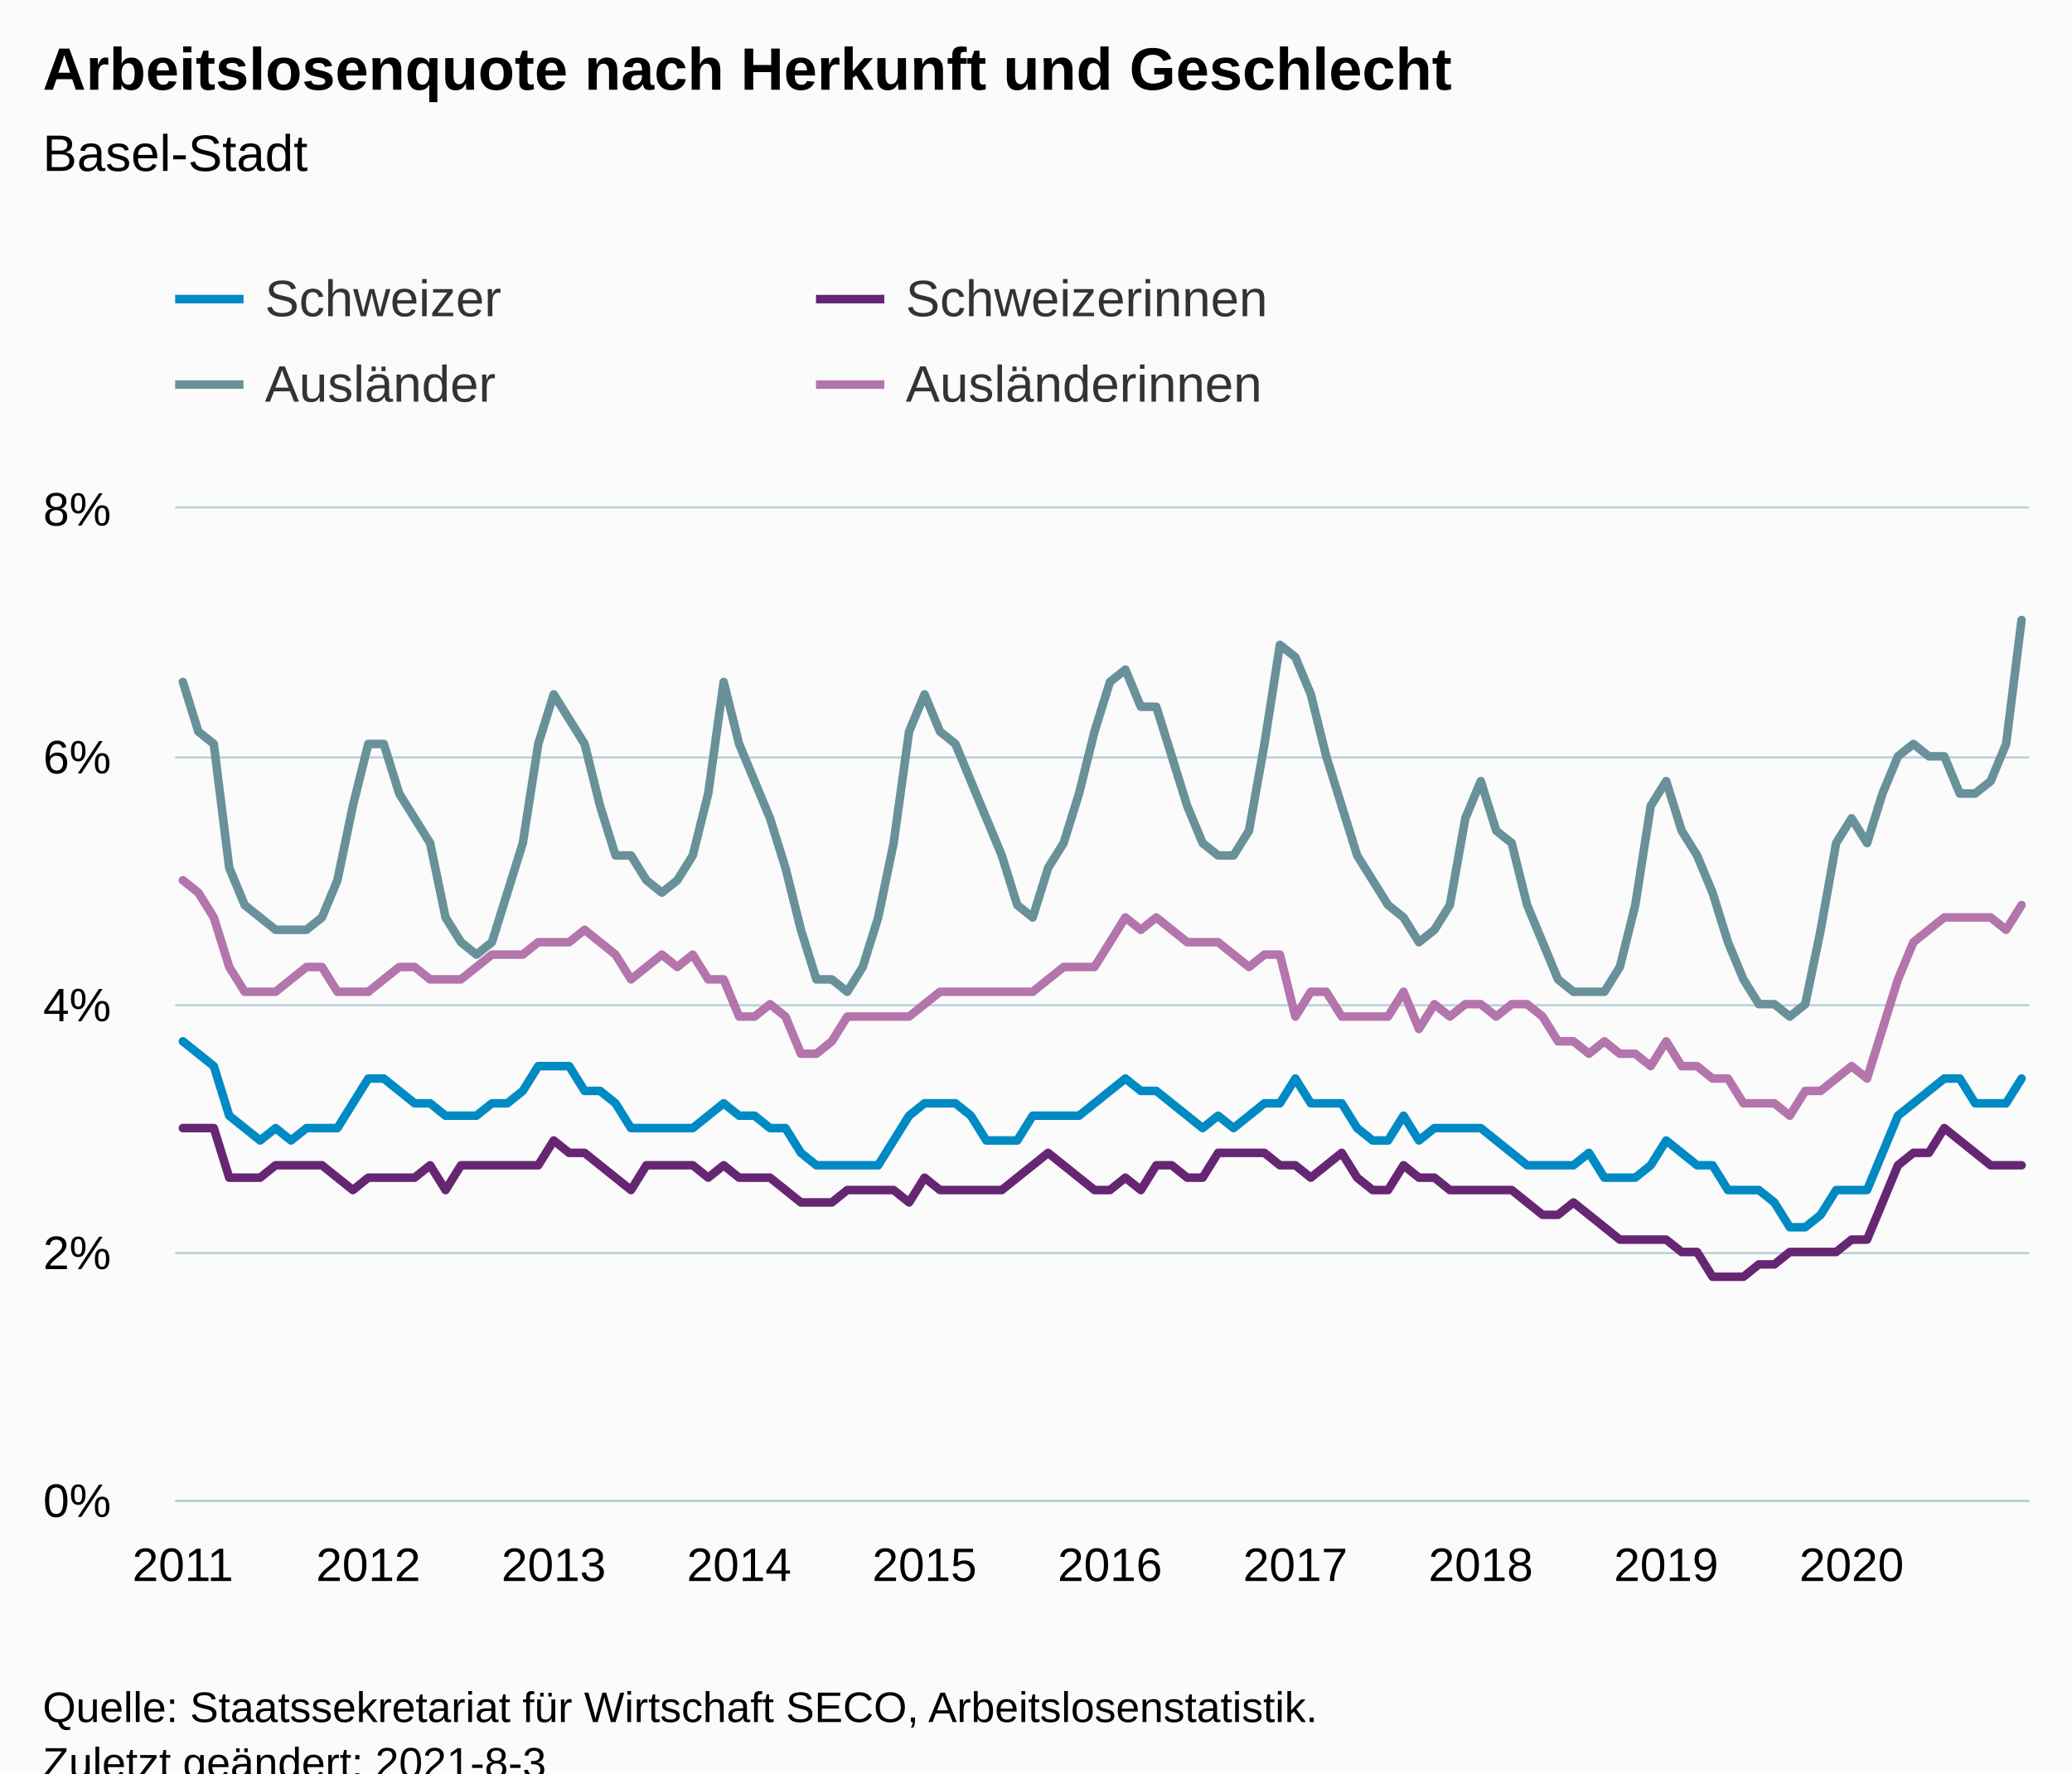
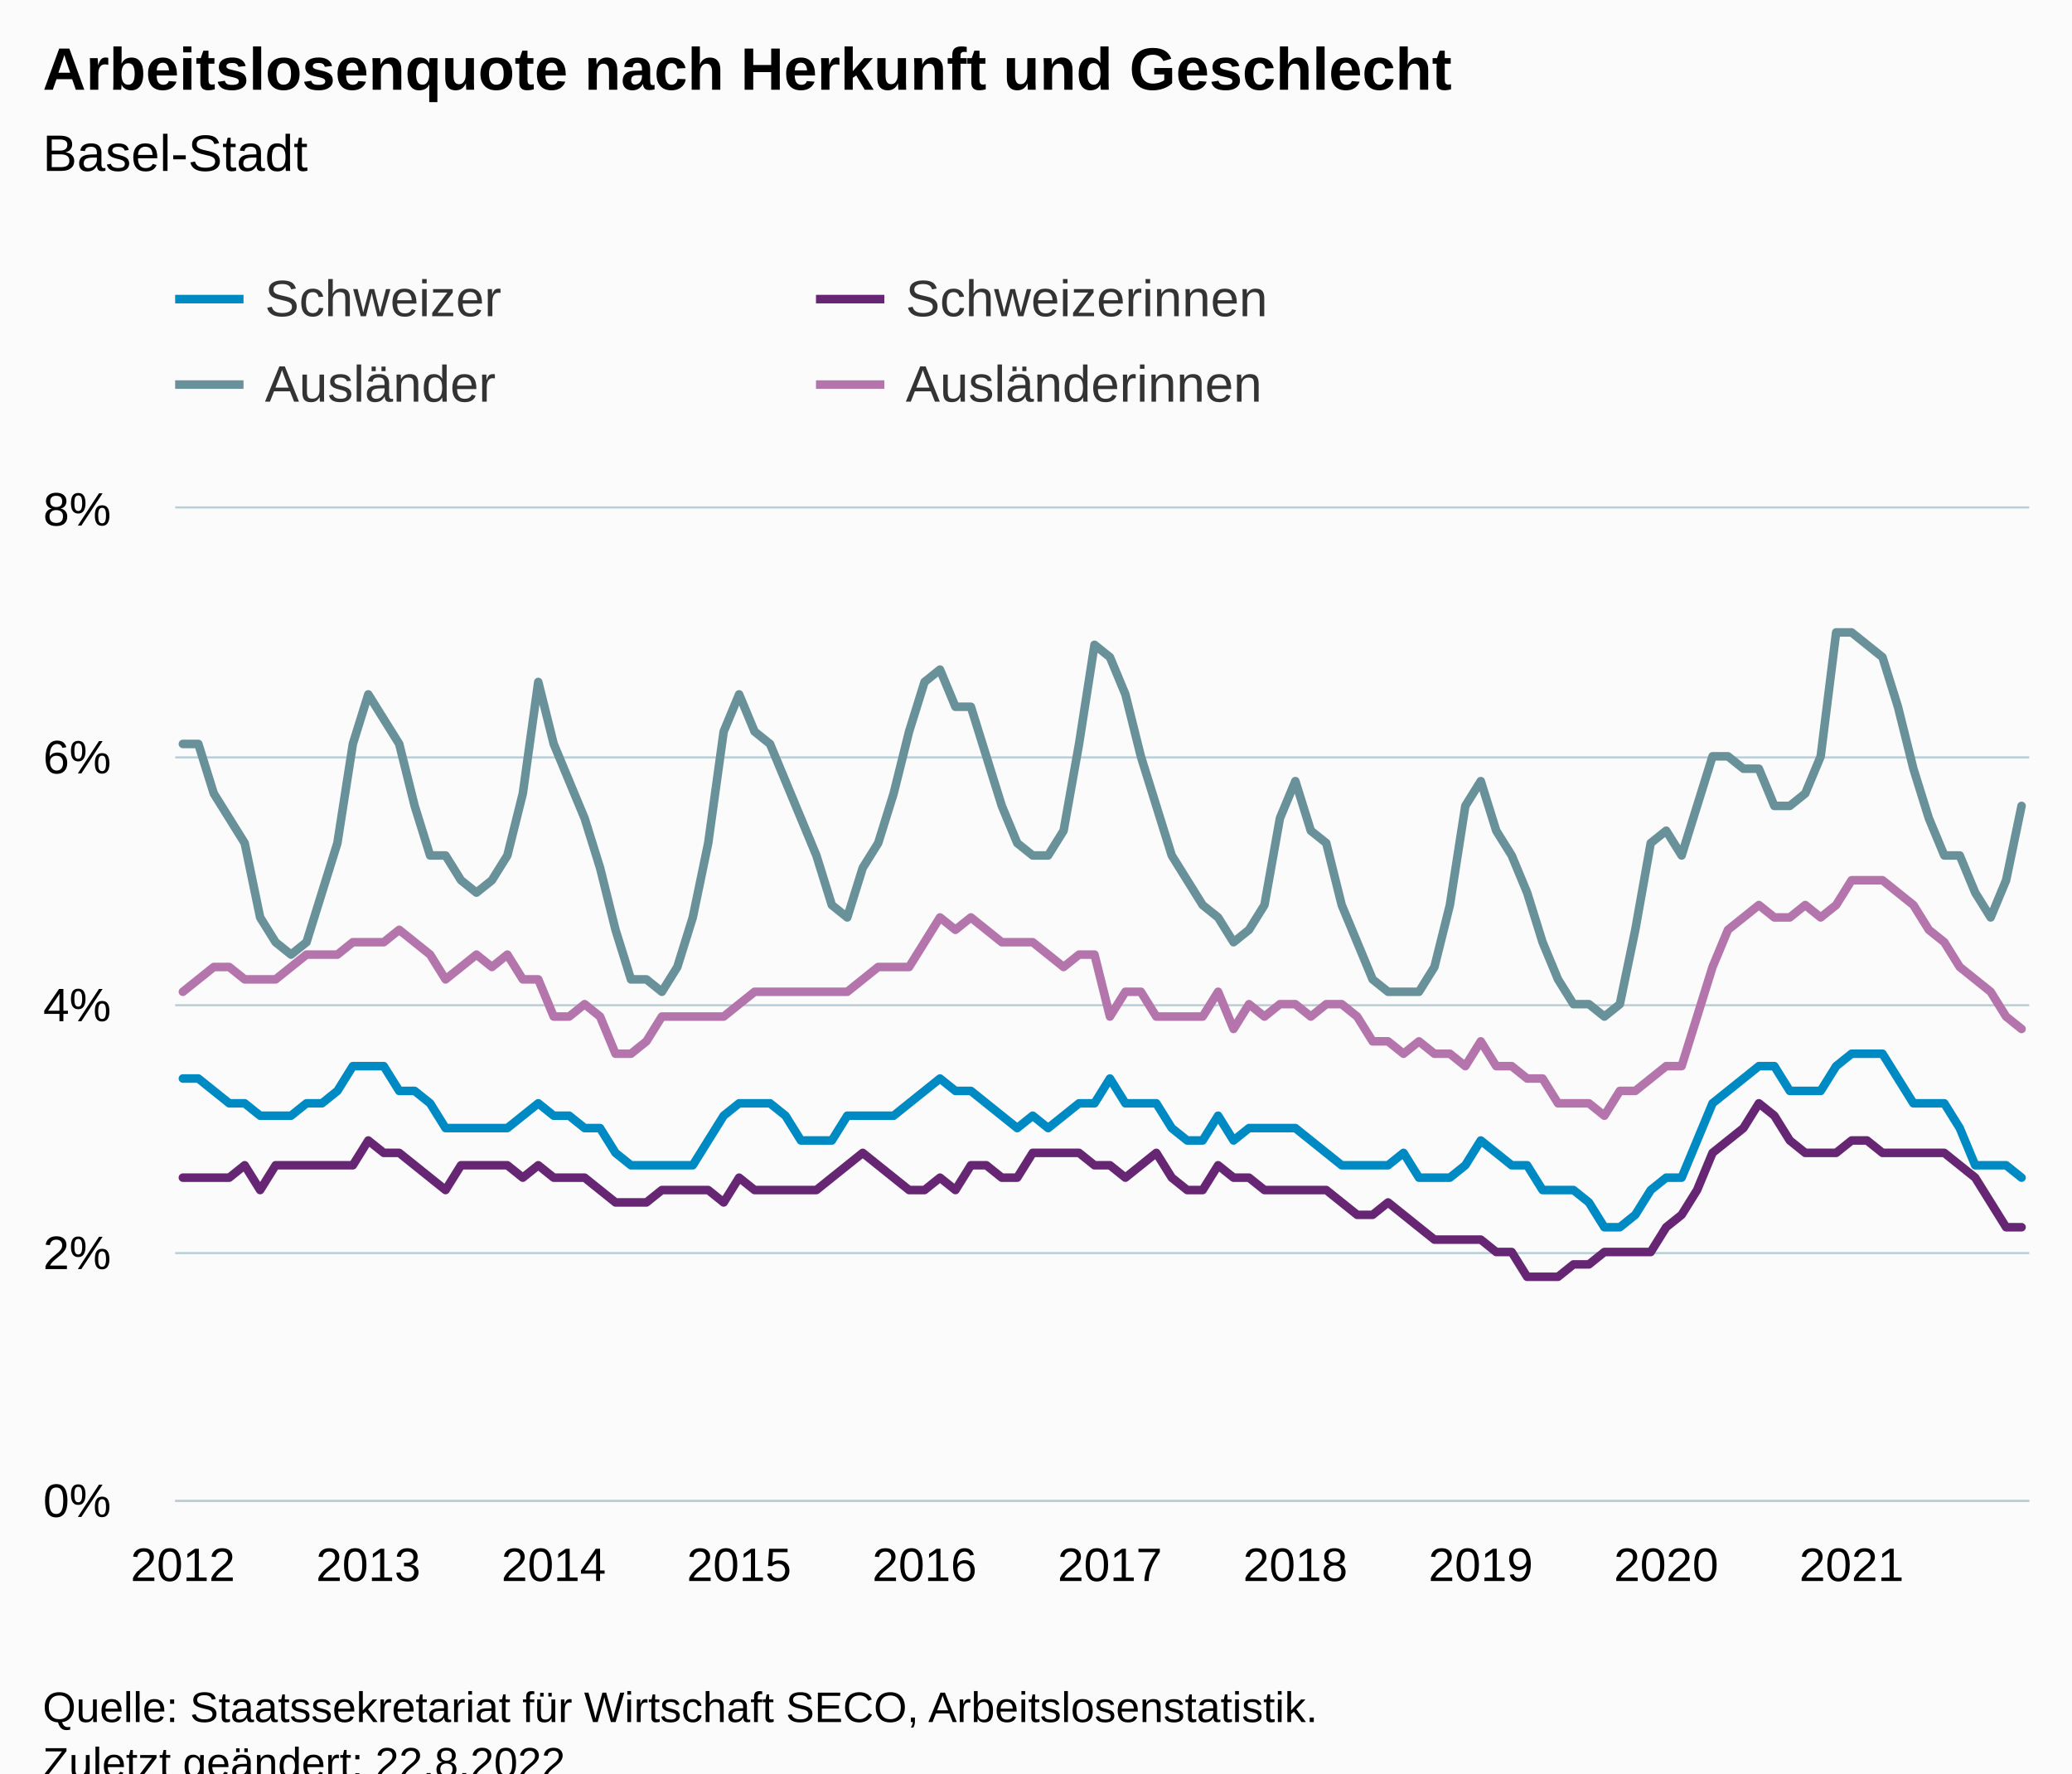
<svg xmlns="http://www.w3.org/2000/svg" version="1.1" class="highcharts-root" style="font-family:Arial;font-size:12px;" viewBox="0 0 485 415">
  <defs>
-     <clipPath id="highcharts-8jrfgen-487-">
+     <clipPath id="highcharts-oe672xp-487-">
      <rect x="0" y="0" width="434" height="232" fill="none" />
    </clipPath>
-     <clipPath id="highcharts-8jrfgen-608-">
+     <clipPath id="highcharts-oe672xp-608-">
      <rect x="0" y="0" width="434" height="232" fill="none" />
    </clipPath>
-     <clipPath id="highcharts-8jrfgen-969-">
+     <clipPath id="highcharts-oe672xp-969-">
      <rect x="41" y="119" width="434" height="232" fill="none" />
    </clipPath>
  </defs>
  <rect fill="#fbfbfb" class="highcharts-background" x="0" y="0" width="485" height="428" rx="0" ry="0" />
  <rect fill="none" class="highcharts-plot-background" x="41" y="119" width="434" height="232" />
  <g class="highcharts-pane-group" data-z-index="0" />
  <g class="highcharts-grid highcharts-xaxis-grid" data-z-index="1">
    <path fill="none" data-z-index="1" class="highcharts-grid-line" d="M 42.5 119 L 42.5 351" opacity="1" />
    <path fill="none" data-z-index="1" class="highcharts-grid-line" d="M 85.5 119 L 85.5 351" opacity="1" />
    <path fill="none" data-z-index="1" class="highcharts-grid-line" d="M 129.5 119 L 129.5 351" opacity="1" />
    <path fill="none" data-z-index="1" class="highcharts-grid-line" d="M 172.5 119 L 172.5 351" opacity="1" />
    <path fill="none" data-z-index="1" class="highcharts-grid-line" d="M 215.5 119 L 215.5 351" opacity="1" />
    <path fill="none" data-z-index="1" class="highcharts-grid-line" d="M 259.5 119 L 259.5 351" opacity="1" />
    <path fill="none" data-z-index="1" class="highcharts-grid-line" d="M 302.5 119 L 302.5 351" opacity="1" />
    <path fill="none" data-z-index="1" class="highcharts-grid-line" d="M 346.5 119 L 346.5 351" opacity="1" />
    <path fill="none" data-z-index="1" class="highcharts-grid-line" d="M 389.5 119 L 389.5 351" opacity="1" />
    <path fill="none" data-z-index="1" class="highcharts-grid-line" d="M 432.5 119 L 432.5 351" opacity="1" />
  </g>
  <g class="highcharts-grid highcharts-yaxis-grid" data-z-index="1">
    <path fill="none" stroke="#B9CFD7" stroke-width="0.5" data-z-index="1" class="highcharts-grid-line" d="M 41 351.25 L 475 351.25" opacity="1" />
    <path fill="none" stroke="#B9CFD7" stroke-width="0.5" data-z-index="1" class="highcharts-grid-line" d="M 41 293.25 L 475 293.25" opacity="1" />
    <path fill="none" stroke="#B9CFD7" stroke-width="0.5" data-z-index="1" class="highcharts-grid-line" d="M 41 235.25 L 475 235.25" opacity="1" />
    <path fill="none" stroke="#B9CFD7" stroke-width="0.5" data-z-index="1" class="highcharts-grid-line" d="M 41 177.25 L 475 177.25" opacity="1" />
    <path fill="none" stroke="#B9CFD7" stroke-width="0.5" data-z-index="1" class="highcharts-grid-line" d="M 41 118.75 L 475 118.75" opacity="1" />
  </g>
  <rect fill="none" class="highcharts-plot-border" data-z-index="1" x="41" y="119" width="434" height="232" />
  <g class="highcharts-axis highcharts-xaxis" data-z-index="2">
    <path fill="none" class="highcharts-axis-line" stroke="#B9CFD7" stroke-width="0.5" data-z-index="7" d="M 41 351.25 L 475 351.25" />
  </g>
  <g class="highcharts-axis highcharts-yaxis" data-z-index="2">
    <path fill="none" class="highcharts-axis-line" data-z-index="7" d="M 41 119 L 41 351" />
  </g>
  <g class="highcharts-series-group" data-z-index="3">
-     <g class="highcharts-series highcharts-series-0 highcharts-line-series" data-z-index="0.1" opacity="1" transform="translate(41,119) scale(1 1)" clip-path="url(#highcharts-8jrfgen-608-)">
-       <path fill="none" d="M 1.808 124.7 L 5.425 127.6 L 9.042 130.5 L 12.658 142.1 L 16.275 145 L 19.892 147.9 L 23.508 145 L 27.125 147.9 L 30.742 145 L 34.358 145 L 37.975 145 L 41.592 139.2 L 45.208 133.4 L 48.825 133.4 L 52.442 136.3 L 56.058 139.2 L 59.675 139.2 L 63.292 142.1 L 66.908 142.1 L 70.525 142.1 L 74.142 139.2 L 77.758 139.2 L 81.375 136.3 L 84.992 130.5 L 88.608 130.5 L 92.225 130.5 L 95.842 136.3 L 99.458 136.3 L 103.075 139.2 L 106.692 145 L 110.308 145 L 113.925 145 L 117.542 145 L 121.158 145 L 124.775 142.1 L 128.392 139.2 L 132.008 142.1 L 135.625 142.1 L 139.242 145 L 142.858 145 L 146.475 150.8 L 150.092 153.7 L 153.708 153.7 L 157.325 153.7 L 160.942 153.7 L 164.558 153.7 L 168.175 147.9 L 171.792 142.1 L 175.408 139.2 L 179.025 139.2 L 182.642 139.2 L 186.258 142.1 L 189.875 147.9 L 193.492 147.9 L 197.108 147.9 L 200.725 142.1 L 204.342 142.1 L 207.958 142.1 L 211.575 142.1 L 215.192 139.2 L 218.808 136.3 L 222.425 133.4 L 226.042 136.3 L 229.658 136.3 L 233.275 139.2 L 236.892 142.1 L 240.508 145 L 244.125 142.1 L 247.742 145 L 251.358 142.1 L 254.975 139.2 L 258.592 139.2 L 262.208 133.4 L 265.825 139.2 L 269.442 139.2 L 273.058 139.2 L 276.675 145 L 280.292 147.9 L 283.908 147.9 L 287.525 142.1 L 291.142 147.9 L 294.758 145 L 298.375 145 L 301.992 145 L 305.608 145 L 309.225 147.9 L 312.842 150.8 L 316.458 153.7 L 320.075 153.7 L 323.692 153.7 L 327.308 153.7 L 330.925 150.8 L 334.542 156.6 L 338.158 156.6 L 341.775 156.6 L 345.392 153.7 L 349.008 147.9 L 352.625 150.8 L 356.242 153.7 L 359.858 153.7 L 363.475 159.5 L 367.092 159.5 L 370.708 159.5 L 374.325 162.4 L 377.942 168.2 L 381.558 168.2 L 385.175 165.3 L 388.792 159.5 L 392.408 159.5 L 396.025 159.5 L 399.642 150.8 L 403.258 142.1 L 406.875 139.2 L 410.492 136.3 L 414.108 133.4 L 417.725 133.4 L 421.342 139.2 L 424.958 139.2 L 428.575 139.2 L 432.192 133.4" class="highcharts-graph" data-z-index="1" stroke="#008AC3" stroke-width="2" stroke-linejoin="round" stroke-linecap="round" />
+     <g class="highcharts-series highcharts-series-0 highcharts-line-series" data-z-index="0.1" opacity="1" transform="translate(41,119) scale(1 1)" clip-path="url(#highcharts-oe672xp-608-)">
+       <path fill="none" d="M 1.808 133.4 L 5.425 133.4 L 9.042 136.3 L 12.658 139.2 L 16.275 139.2 L 19.892 142.1 L 23.508 142.1 L 27.125 142.1 L 30.742 139.2 L 34.358 139.2 L 37.975 136.3 L 41.592 130.5 L 45.208 130.5 L 48.825 130.5 L 52.442 136.3 L 56.058 136.3 L 59.675 139.2 L 63.292 145 L 66.908 145 L 70.525 145 L 74.142 145 L 77.758 145 L 81.375 142.1 L 84.992 139.2 L 88.608 142.1 L 92.225 142.1 L 95.842 145 L 99.458 145 L 103.075 150.8 L 106.692 153.7 L 110.308 153.7 L 113.925 153.7 L 117.542 153.7 L 121.158 153.7 L 124.775 147.9 L 128.392 142.1 L 132.008 139.2 L 135.625 139.2 L 139.242 139.2 L 142.858 142.1 L 146.475 147.9 L 150.092 147.9 L 153.708 147.9 L 157.325 142.1 L 160.942 142.1 L 164.558 142.1 L 168.175 142.1 L 171.792 139.2 L 175.408 136.3 L 179.025 133.4 L 182.642 136.3 L 186.258 136.3 L 189.875 139.2 L 193.492 142.1 L 197.108 145 L 200.725 142.1 L 204.342 145 L 207.958 142.1 L 211.575 139.2 L 215.192 139.2 L 218.808 133.4 L 222.425 139.2 L 226.042 139.2 L 229.658 139.2 L 233.275 145 L 236.892 147.9 L 240.508 147.9 L 244.125 142.1 L 247.742 147.9 L 251.358 145 L 254.975 145 L 258.592 145 L 262.208 145 L 265.825 147.9 L 269.442 150.8 L 273.058 153.7 L 276.675 153.7 L 280.292 153.7 L 283.908 153.7 L 287.525 150.8 L 291.142 156.6 L 294.758 156.6 L 298.375 156.6 L 301.992 153.7 L 305.608 147.9 L 309.225 150.8 L 312.842 153.7 L 316.458 153.7 L 320.075 159.5 L 323.692 159.5 L 327.308 159.5 L 330.925 162.4 L 334.542 168.2 L 338.158 168.2 L 341.775 165.3 L 345.392 159.5 L 349.008 156.6 L 352.625 156.6 L 356.242 147.9 L 359.858 139.2 L 363.475 136.3 L 367.092 133.4 L 370.708 130.5 L 374.325 130.5 L 377.942 136.3 L 381.558 136.3 L 385.175 136.3 L 388.792 130.5 L 392.408 127.6 L 396.025 127.6 L 399.642 127.6 L 403.258 133.4 L 406.875 139.2 L 410.492 139.2 L 414.108 139.2 L 417.725 145 L 421.342 153.7 L 424.958 153.7 L 428.575 153.7 L 432.192 156.6" class="highcharts-graph" data-z-index="1" stroke="#008AC3" stroke-width="2" stroke-linejoin="round" stroke-linecap="round" />
    </g>
    <g class="highcharts-markers highcharts-series-0 highcharts-line-series" data-z-index="0.1" opacity="1" transform="translate(41,119) scale(1 1)" clip-path="none" />
-     <g class="highcharts-series highcharts-series-1 highcharts-line-series" data-z-index="0.1" opacity="1" transform="translate(41,119) scale(1 1)" clip-path="url(#highcharts-8jrfgen-608-)">
-       <path fill="none" d="M 1.808 145 L 5.425 145 L 9.042 145 L 12.658 156.6 L 16.275 156.6 L 19.892 156.6 L 23.508 153.7 L 27.125 153.7 L 30.742 153.7 L 34.358 153.7 L 37.975 156.6 L 41.592 159.5 L 45.208 156.6 L 48.825 156.6 L 52.442 156.6 L 56.058 156.6 L 59.675 153.7 L 63.292 159.5 L 66.908 153.7 L 70.525 153.7 L 74.142 153.7 L 77.758 153.7 L 81.375 153.7 L 84.992 153.7 L 88.608 147.9 L 92.225 150.8 L 95.842 150.8 L 99.458 153.7 L 103.075 156.6 L 106.692 159.5 L 110.308 153.7 L 113.925 153.7 L 117.542 153.7 L 121.158 153.7 L 124.775 156.6 L 128.392 153.7 L 132.008 156.6 L 135.625 156.6 L 139.242 156.6 L 142.858 159.5 L 146.475 162.4 L 150.092 162.4 L 153.708 162.4 L 157.325 159.5 L 160.942 159.5 L 164.558 159.5 L 168.175 159.5 L 171.792 162.4 L 175.408 156.6 L 179.025 159.5 L 182.642 159.5 L 186.258 159.5 L 189.875 159.5 L 193.492 159.5 L 197.108 156.6 L 200.725 153.7 L 204.342 150.8 L 207.958 153.7 L 211.575 156.6 L 215.192 159.5 L 218.808 159.5 L 222.425 156.6 L 226.042 159.5 L 229.658 153.7 L 233.275 153.7 L 236.892 156.6 L 240.508 156.6 L 244.125 150.8 L 247.742 150.8 L 251.358 150.8 L 254.975 150.8 L 258.592 153.7 L 262.208 153.7 L 265.825 156.6 L 269.442 153.7 L 273.058 150.8 L 276.675 156.6 L 280.292 159.5 L 283.908 159.5 L 287.525 153.7 L 291.142 156.6 L 294.758 156.6 L 298.375 159.5 L 301.992 159.5 L 305.608 159.5 L 309.225 159.5 L 312.842 159.5 L 316.458 162.4 L 320.075 165.3 L 323.692 165.3 L 327.308 162.4 L 330.925 165.3 L 334.542 168.2 L 338.158 171.1 L 341.775 171.1 L 345.392 171.1 L 349.008 171.1 L 352.625 174 L 356.242 174 L 359.858 179.8 L 363.475 179.8 L 367.092 179.8 L 370.708 176.9 L 374.325 176.9 L 377.942 174 L 381.558 174 L 385.175 174 L 388.792 174 L 392.408 171.1 L 396.025 171.1 L 399.642 162.4 L 403.258 153.7 L 406.875 150.8 L 410.492 150.8 L 414.108 145 L 417.725 147.9 L 421.342 150.8 L 424.958 153.7 L 428.575 153.7 L 432.192 153.7" class="highcharts-graph" data-z-index="1" stroke="#662673" stroke-width="2" stroke-linejoin="round" stroke-linecap="round" />
+     <g class="highcharts-series highcharts-series-1 highcharts-line-series" data-z-index="0.1" opacity="1" transform="translate(41,119) scale(1 1)" clip-path="url(#highcharts-oe672xp-608-)">
+       <path fill="none" d="M 1.808 156.6 L 5.425 156.6 L 9.042 156.6 L 12.658 156.6 L 16.275 153.7 L 19.892 159.5 L 23.508 153.7 L 27.125 153.7 L 30.742 153.7 L 34.358 153.7 L 37.975 153.7 L 41.592 153.7 L 45.208 147.9 L 48.825 150.8 L 52.442 150.8 L 56.058 153.7 L 59.675 156.6 L 63.292 159.5 L 66.908 153.7 L 70.525 153.7 L 74.142 153.7 L 77.758 153.7 L 81.375 156.6 L 84.992 153.7 L 88.608 156.6 L 92.225 156.6 L 95.842 156.6 L 99.458 159.5 L 103.075 162.4 L 106.692 162.4 L 110.308 162.4 L 113.925 159.5 L 117.542 159.5 L 121.158 159.5 L 124.775 159.5 L 128.392 162.4 L 132.008 156.6 L 135.625 159.5 L 139.242 159.5 L 142.858 159.5 L 146.475 159.5 L 150.092 159.5 L 153.708 156.6 L 157.325 153.7 L 160.942 150.8 L 164.558 153.7 L 168.175 156.6 L 171.792 159.5 L 175.408 159.5 L 179.025 156.6 L 182.642 159.5 L 186.258 153.7 L 189.875 153.7 L 193.492 156.6 L 197.108 156.6 L 200.725 150.8 L 204.342 150.8 L 207.958 150.8 L 211.575 150.8 L 215.192 153.7 L 218.808 153.7 L 222.425 156.6 L 226.042 153.7 L 229.658 150.8 L 233.275 156.6 L 236.892 159.5 L 240.508 159.5 L 244.125 153.7 L 247.742 156.6 L 251.358 156.6 L 254.975 159.5 L 258.592 159.5 L 262.208 159.5 L 265.825 159.5 L 269.442 159.5 L 273.058 162.4 L 276.675 165.3 L 280.292 165.3 L 283.908 162.4 L 287.525 165.3 L 291.142 168.2 L 294.758 171.1 L 298.375 171.1 L 301.992 171.1 L 305.608 171.1 L 309.225 174 L 312.842 174 L 316.458 179.8 L 320.075 179.8 L 323.692 179.8 L 327.308 176.9 L 330.925 176.9 L 334.542 174 L 338.158 174 L 341.775 174 L 345.392 174 L 349.008 168.2 L 352.625 165.3 L 356.242 159.5 L 359.858 150.8 L 363.475 147.9 L 367.092 145 L 370.708 139.2 L 374.325 142.1 L 377.942 147.9 L 381.558 150.8 L 385.175 150.8 L 388.792 150.8 L 392.408 147.9 L 396.025 147.9 L 399.642 150.8 L 403.258 150.8 L 406.875 150.8 L 410.492 150.8 L 414.108 150.8 L 417.725 153.7 L 421.342 156.6 L 424.958 162.4 L 428.575 168.2 L 432.192 168.2" class="highcharts-graph" data-z-index="1" stroke="#662673" stroke-width="2" stroke-linejoin="round" stroke-linecap="round" />
    </g>
    <g class="highcharts-markers highcharts-series-1 highcharts-line-series" data-z-index="0.1" opacity="1" transform="translate(41,119) scale(1 1)" clip-path="none" />
-     <g class="highcharts-series highcharts-series-2 highcharts-line-series" data-z-index="0.1" opacity="1" transform="translate(41,119) scale(1 1)" clip-path="url(#highcharts-8jrfgen-608-)">
-       <path fill="none" d="M 1.808 40.6 L 5.425 52.2 L 9.042 55.1 L 12.658 84.1 L 16.275 92.8 L 19.892 95.7 L 23.508 98.6 L 27.125 98.6 L 30.742 98.6 L 34.358 95.7 L 37.975 87 L 41.592 69.6 L 45.208 55.1 L 48.825 55.1 L 52.442 66.7 L 56.058 72.5 L 59.675 78.3 L 63.292 95.7 L 66.908 101.5 L 70.525 104.4 L 74.142 101.5 L 77.758 89.9 L 81.375 78.3 L 84.992 55.1 L 88.608 43.5 L 92.225 49.3 L 95.842 55.1 L 99.458 69.6 L 103.075 81.2 L 106.692 81.2 L 110.308 87 L 113.925 89.9 L 117.542 87 L 121.158 81.2 L 124.775 66.7 L 128.392 40.6 L 132.008 55.1 L 135.625 63.8 L 139.242 72.5 L 142.858 84.1 L 146.475 98.6 L 150.092 110.2 L 153.708 110.2 L 157.325 113.1 L 160.942 107.3 L 164.558 95.7 L 168.175 78.3 L 171.792 52.2 L 175.408 43.5 L 179.025 52.2 L 182.642 55.1 L 186.258 63.8 L 189.875 72.5 L 193.492 81.2 L 197.108 92.8 L 200.725 95.7 L 204.342 84.1 L 207.958 78.3 L 211.575 66.7 L 215.192 52.2 L 218.808 40.6 L 222.425 37.7 L 226.042 46.4 L 229.658 46.4 L 233.275 58 L 236.892 69.6 L 240.508 78.3 L 244.125 81.2 L 247.742 81.2 L 251.358 75.4 L 254.975 55.1 L 258.592 31.9 L 262.208 34.8 L 265.825 43.5 L 269.442 58 L 273.058 69.6 L 276.675 81.2 L 280.292 87 L 283.908 92.8 L 287.525 95.7 L 291.142 101.5 L 294.758 98.6 L 298.375 92.8 L 301.992 72.5 L 305.608 63.8 L 309.225 75.4 L 312.842 78.3 L 316.458 92.8 L 320.075 101.5 L 323.692 110.2 L 327.308 113.1 L 330.925 113.1 L 334.542 113.1 L 338.158 107.3 L 341.775 92.8 L 345.392 69.6 L 349.008 63.8 L 352.625 75.4 L 356.242 81.2 L 359.858 89.9 L 363.475 101.5 L 367.092 110.2 L 370.708 116 L 374.325 116 L 377.942 118.9 L 381.558 116 L 385.175 98.6 L 388.792 78.3 L 392.408 72.5 L 396.025 78.3 L 399.642 66.7 L 403.258 58 L 406.875 55.1 L 410.492 58 L 414.108 58 L 417.725 66.7 L 421.342 66.7 L 424.958 63.8 L 428.575 55.1 L 432.192 26.1" class="highcharts-graph" data-z-index="1" stroke="#689199" stroke-width="2" stroke-linejoin="round" stroke-linecap="round" />
+     <g class="highcharts-series highcharts-series-2 highcharts-line-series" data-z-index="0.1" opacity="1" transform="translate(41,119) scale(1 1)" clip-path="url(#highcharts-oe672xp-608-)">
+       <path fill="none" d="M 1.808 55.1 L 5.425 55.1 L 9.042 66.7 L 12.658 72.5 L 16.275 78.3 L 19.892 95.7 L 23.508 101.5 L 27.125 104.4 L 30.742 101.5 L 34.358 89.9 L 37.975 78.3 L 41.592 55.1 L 45.208 43.5 L 48.825 49.3 L 52.442 55.1 L 56.058 69.6 L 59.675 81.2 L 63.292 81.2 L 66.908 87 L 70.525 89.9 L 74.142 87 L 77.758 81.2 L 81.375 66.7 L 84.992 40.6 L 88.608 55.1 L 92.225 63.8 L 95.842 72.5 L 99.458 84.1 L 103.075 98.6 L 106.692 110.2 L 110.308 110.2 L 113.925 113.1 L 117.542 107.3 L 121.158 95.7 L 124.775 78.3 L 128.392 52.2 L 132.008 43.5 L 135.625 52.2 L 139.242 55.1 L 142.858 63.8 L 146.475 72.5 L 150.092 81.2 L 153.708 92.8 L 157.325 95.7 L 160.942 84.1 L 164.558 78.3 L 168.175 66.7 L 171.792 52.2 L 175.408 40.6 L 179.025 37.7 L 182.642 46.4 L 186.258 46.4 L 189.875 58 L 193.492 69.6 L 197.108 78.3 L 200.725 81.2 L 204.342 81.2 L 207.958 75.4 L 211.575 55.1 L 215.192 31.9 L 218.808 34.8 L 222.425 43.5 L 226.042 58 L 229.658 69.6 L 233.275 81.2 L 236.892 87 L 240.508 92.8 L 244.125 95.7 L 247.742 101.5 L 251.358 98.6 L 254.975 92.8 L 258.592 72.5 L 262.208 63.8 L 265.825 75.4 L 269.442 78.3 L 273.058 92.8 L 276.675 101.5 L 280.292 110.2 L 283.908 113.1 L 287.525 113.1 L 291.142 113.1 L 294.758 107.3 L 298.375 92.8 L 301.992 69.6 L 305.608 63.8 L 309.225 75.4 L 312.842 81.2 L 316.458 89.9 L 320.075 101.5 L 323.692 110.2 L 327.308 116 L 330.925 116 L 334.542 118.9 L 338.158 116 L 341.775 98.6 L 345.392 78.3 L 349.008 75.4 L 352.625 81.2 L 356.242 69.6 L 359.858 58 L 363.475 58 L 367.092 60.9 L 370.708 60.9 L 374.325 69.6 L 377.942 69.6 L 381.558 66.7 L 385.175 58 L 388.792 29 L 392.408 29 L 396.025 31.9 L 399.642 34.8 L 403.258 46.4 L 406.875 60.9 L 410.492 72.5 L 414.108 81.2 L 417.725 81.2 L 421.342 89.9 L 424.958 95.7 L 428.575 87 L 432.192 69.6" class="highcharts-graph" data-z-index="1" stroke="#689199" stroke-width="2" stroke-linejoin="round" stroke-linecap="round" />
    </g>
    <g class="highcharts-markers highcharts-series-2 highcharts-line-series" data-z-index="0.1" opacity="1" transform="translate(41,119) scale(1 1)" clip-path="none" />
-     <g class="highcharts-series highcharts-series-3 highcharts-line-series" data-z-index="0.1" opacity="1" transform="translate(41,119) scale(1 1)" clip-path="url(#highcharts-8jrfgen-608-)">
-       <path fill="none" d="M 1.808 87 L 5.425 89.9 L 9.042 95.7 L 12.658 107.3 L 16.275 113.1 L 19.892 113.1 L 23.508 113.1 L 27.125 110.2 L 30.742 107.3 L 34.358 107.3 L 37.975 113.1 L 41.592 113.1 L 45.208 113.1 L 48.825 110.2 L 52.442 107.3 L 56.058 107.3 L 59.675 110.2 L 63.292 110.2 L 66.908 110.2 L 70.525 107.3 L 74.142 104.4 L 77.758 104.4 L 81.375 104.4 L 84.992 101.5 L 88.608 101.5 L 92.225 101.5 L 95.842 98.6 L 99.458 101.5 L 103.075 104.4 L 106.692 110.2 L 110.308 107.3 L 113.925 104.4 L 117.542 107.3 L 121.158 104.4 L 124.775 110.2 L 128.392 110.2 L 132.008 118.9 L 135.625 118.9 L 139.242 116 L 142.858 118.9 L 146.475 127.6 L 150.092 127.6 L 153.708 124.7 L 157.325 118.9 L 160.942 118.9 L 164.558 118.9 L 168.175 118.9 L 171.792 118.9 L 175.408 116 L 179.025 113.1 L 182.642 113.1 L 186.258 113.1 L 189.875 113.1 L 193.492 113.1 L 197.108 113.1 L 200.725 113.1 L 204.342 110.2 L 207.958 107.3 L 211.575 107.3 L 215.192 107.3 L 218.808 101.5 L 222.425 95.7 L 226.042 98.6 L 229.658 95.7 L 233.275 98.6 L 236.892 101.5 L 240.508 101.5 L 244.125 101.5 L 247.742 104.4 L 251.358 107.3 L 254.975 104.4 L 258.592 104.4 L 262.208 118.9 L 265.825 113.1 L 269.442 113.1 L 273.058 118.9 L 276.675 118.9 L 280.292 118.9 L 283.908 118.9 L 287.525 113.1 L 291.142 121.8 L 294.758 116 L 298.375 118.9 L 301.992 116 L 305.608 116 L 309.225 118.9 L 312.842 116 L 316.458 116 L 320.075 118.9 L 323.692 124.7 L 327.308 124.7 L 330.925 127.6 L 334.542 124.7 L 338.158 127.6 L 341.775 127.6 L 345.392 130.5 L 349.008 124.7 L 352.625 130.5 L 356.242 130.5 L 359.858 133.4 L 363.475 133.4 L 367.092 139.2 L 370.708 139.2 L 374.325 139.2 L 377.942 142.1 L 381.558 136.3 L 385.175 136.3 L 388.792 133.4 L 392.408 130.5 L 396.025 133.4 L 399.642 121.8 L 403.258 110.2 L 406.875 101.5 L 410.492 98.6 L 414.108 95.7 L 417.725 95.7 L 421.342 95.7 L 424.958 95.7 L 428.575 98.6 L 432.192 92.8" class="highcharts-graph" data-z-index="1" stroke="#B375AB" stroke-width="2" stroke-linejoin="round" stroke-linecap="round" />
+     <g class="highcharts-series highcharts-series-3 highcharts-line-series" data-z-index="0.1" opacity="1" transform="translate(41,119) scale(1 1)" clip-path="url(#highcharts-oe672xp-608-)">
+       <path fill="none" d="M 1.808 113.1 L 5.425 110.2 L 9.042 107.3 L 12.658 107.3 L 16.275 110.2 L 19.892 110.2 L 23.508 110.2 L 27.125 107.3 L 30.742 104.4 L 34.358 104.4 L 37.975 104.4 L 41.592 101.5 L 45.208 101.5 L 48.825 101.5 L 52.442 98.6 L 56.058 101.5 L 59.675 104.4 L 63.292 110.2 L 66.908 107.3 L 70.525 104.4 L 74.142 107.3 L 77.758 104.4 L 81.375 110.2 L 84.992 110.2 L 88.608 118.9 L 92.225 118.9 L 95.842 116 L 99.458 118.9 L 103.075 127.6 L 106.692 127.6 L 110.308 124.7 L 113.925 118.9 L 117.542 118.9 L 121.158 118.9 L 124.775 118.9 L 128.392 118.9 L 132.008 116 L 135.625 113.1 L 139.242 113.1 L 142.858 113.1 L 146.475 113.1 L 150.092 113.1 L 153.708 113.1 L 157.325 113.1 L 160.942 110.2 L 164.558 107.3 L 168.175 107.3 L 171.792 107.3 L 175.408 101.5 L 179.025 95.7 L 182.642 98.6 L 186.258 95.7 L 189.875 98.6 L 193.492 101.5 L 197.108 101.5 L 200.725 101.5 L 204.342 104.4 L 207.958 107.3 L 211.575 104.4 L 215.192 104.4 L 218.808 118.9 L 222.425 113.1 L 226.042 113.1 L 229.658 118.9 L 233.275 118.9 L 236.892 118.9 L 240.508 118.9 L 244.125 113.1 L 247.742 121.8 L 251.358 116 L 254.975 118.9 L 258.592 116 L 262.208 116 L 265.825 118.9 L 269.442 116 L 273.058 116 L 276.675 118.9 L 280.292 124.7 L 283.908 124.7 L 287.525 127.6 L 291.142 124.7 L 294.758 127.6 L 298.375 127.6 L 301.992 130.5 L 305.608 124.7 L 309.225 130.5 L 312.842 130.5 L 316.458 133.4 L 320.075 133.4 L 323.692 139.2 L 327.308 139.2 L 330.925 139.2 L 334.542 142.1 L 338.158 136.3 L 341.775 136.3 L 345.392 133.4 L 349.008 130.5 L 352.625 130.5 L 356.242 118.9 L 359.858 107.3 L 363.475 98.6 L 367.092 95.7 L 370.708 92.8 L 374.325 95.7 L 377.942 95.7 L 381.558 92.8 L 385.175 95.7 L 388.792 92.8 L 392.408 87 L 396.025 87 L 399.642 87 L 403.258 89.9 L 406.875 92.8 L 410.492 98.6 L 414.108 101.5 L 417.725 107.3 L 421.342 110.2 L 424.958 113.1 L 428.575 118.9 L 432.192 121.8" class="highcharts-graph" data-z-index="1" stroke="#B375AB" stroke-width="2" stroke-linejoin="round" stroke-linecap="round" />
    </g>
    <g class="highcharts-markers highcharts-series-3 highcharts-line-series" data-z-index="0.1" opacity="1" transform="translate(41,119) scale(1 1)" clip-path="none" />
  </g>
  <text x="10" text-anchor="start" class="highcharts-title" data-z-index="4" style="color:#000000;font-size:14px;font-weight:bold;fill:#000000;" y="21">
    <tspan>Arbeitslosenquote nach Herkunft und Geschlecht</tspan>
  </text>
  <text x="10" text-anchor="start" class="highcharts-subtitle" data-z-index="4" style="color:#000000;font-size:12px;font-weight:normal;fill:#000000;" y="40">
    <tspan>Basel-Stadt</tspan>
  </text>
  <text x="10" text-anchor="start" class="highcharts-caption" data-z-index="4" style="color:#666666;fill:#666666;" y="385" />
  <g class="highcharts-legend" data-z-index="7" transform="translate(33,56)">
    <rect fill="none" class="highcharts-legend-box" rx="0" ry="0" x="0" y="0" width="296" height="51" visibility="visible" />
    <g data-z-index="1">
      <g>
        <g class="highcharts-legend-item highcharts-line-series highcharts-color-undefined highcharts-series-0" data-z-index="1" transform="translate(8,3)">
          <path fill="none" d="M 0 11 L 16 11" class="highcharts-graph" stroke="#008AC3" stroke-width="2" />
          <text x="21" style="color:#333333;cursor:pointer;font-size:12px;font-weight:normal;fill:#333333;" text-anchor="start" data-z-index="2" y="15">
            <tspan>Schweizer</tspan>
          </text>
        </g>
        <g class="highcharts-legend-item highcharts-line-series highcharts-color-undefined highcharts-series-1" data-z-index="1" transform="translate(158,3)">
          <path fill="none" d="M 0 11 L 16 11" class="highcharts-graph" stroke="#662673" stroke-width="2" />
          <text x="21" y="15" style="color:#333333;cursor:pointer;font-size:12px;font-weight:normal;fill:#333333;" text-anchor="start" data-z-index="2">
            <tspan>Schweizerinnen</tspan>
          </text>
        </g>
        <g class="highcharts-legend-item highcharts-line-series highcharts-color-undefined highcharts-series-2" data-z-index="1" transform="translate(8,23)">
          <path fill="none" d="M 0 11 L 16 11" class="highcharts-graph" stroke="#689199" stroke-width="2" />
          <text x="21" y="15" style="color:#333333;cursor:pointer;font-size:12px;font-weight:normal;fill:#333333;" text-anchor="start" data-z-index="2">
            <tspan>Ausländer</tspan>
          </text>
        </g>
        <g class="highcharts-legend-item highcharts-line-series highcharts-color-undefined highcharts-series-3" data-z-index="1" transform="translate(158,23)">
          <path fill="none" d="M 0 11 L 16 11" class="highcharts-graph" stroke="#B375AB" stroke-width="2" />
          <text x="21" y="15" style="color:#333333;cursor:pointer;font-size:12px;font-weight:normal;fill:#333333;" text-anchor="start" data-z-index="2">
            <tspan>Ausländerinnen</tspan>
          </text>
        </g>
      </g>
    </g>
  </g>
  <g class="highcharts-axis-labels highcharts-xaxis-labels" data-z-index="7">
-     <text x="42.808" style="color:#000000;cursor:default;font-size:11px;fill:#000000;" text-anchor="middle" transform="translate(0,0)" y="370" opacity="1">2011</text>
-     <text x="86.208" style="color:#000000;cursor:default;font-size:11px;fill:#000000;" text-anchor="middle" transform="translate(0,0)" y="370" opacity="1">2012</text>
-     <text x="129.608" style="color:#000000;cursor:default;font-size:11px;fill:#000000;" text-anchor="middle" transform="translate(0,0)" y="370" opacity="1">2013</text>
-     <text x="173.008" style="color:#000000;cursor:default;font-size:11px;fill:#000000;" text-anchor="middle" transform="translate(0,0)" y="370" opacity="1">2014</text>
-     <text x="216.408" style="color:#000000;cursor:default;font-size:11px;fill:#000000;" text-anchor="middle" transform="translate(0,0)" y="370" opacity="1">2015</text>
-     <text x="259.808" style="color:#000000;cursor:default;font-size:11px;fill:#000000;" text-anchor="middle" transform="translate(0,0)" y="370" opacity="1">2016</text>
-     <text x="303.208" style="color:#000000;cursor:default;font-size:11px;fill:#000000;" text-anchor="middle" transform="translate(0,0)" y="370" opacity="1">2017</text>
-     <text x="346.608" style="color:#000000;cursor:default;font-size:11px;fill:#000000;" text-anchor="middle" transform="translate(0,0)" y="370" opacity="1">2018</text>
-     <text x="390.008" style="color:#000000;cursor:default;font-size:11px;fill:#000000;" text-anchor="middle" transform="translate(0,0)" y="370" opacity="1">2019</text>
-     <text x="433.408" style="color:#000000;cursor:default;font-size:11px;fill:#000000;" text-anchor="middle" transform="translate(0,0)" y="370" opacity="1">2020</text>
+     <text x="42.808" style="color:#000000;cursor:default;font-size:11px;fill:#000000;" text-anchor="middle" transform="translate(0,0)" y="370" opacity="1">2012</text>
+     <text x="86.208" style="color:#000000;cursor:default;font-size:11px;fill:#000000;" text-anchor="middle" transform="translate(0,0)" y="370" opacity="1">2013</text>
+     <text x="129.608" style="color:#000000;cursor:default;font-size:11px;fill:#000000;" text-anchor="middle" transform="translate(0,0)" y="370" opacity="1">2014</text>
+     <text x="173.008" style="color:#000000;cursor:default;font-size:11px;fill:#000000;" text-anchor="middle" transform="translate(0,0)" y="370" opacity="1">2015</text>
+     <text x="216.408" style="color:#000000;cursor:default;font-size:11px;fill:#000000;" text-anchor="middle" transform="translate(0,0)" y="370" opacity="1">2016</text>
+     <text x="259.808" style="color:#000000;cursor:default;font-size:11px;fill:#000000;" text-anchor="middle" transform="translate(0,0)" y="370" opacity="1">2017</text>
+     <text x="303.208" style="color:#000000;cursor:default;font-size:11px;fill:#000000;" text-anchor="middle" transform="translate(0,0)" y="370" opacity="1">2018</text>
+     <text x="346.608" style="color:#000000;cursor:default;font-size:11px;fill:#000000;" text-anchor="middle" transform="translate(0,0)" y="370" opacity="1">2019</text>
+     <text x="390.008" style="color:#000000;cursor:default;font-size:11px;fill:#000000;" text-anchor="middle" transform="translate(0,0)" y="370" opacity="1">2020</text>
+     <text x="433.408" style="color:#000000;cursor:default;font-size:11px;fill:#000000;" text-anchor="middle" transform="translate(0,0)" y="370" opacity="1">2021</text>
  </g>
  <g class="highcharts-axis-labels highcharts-yaxis-labels" data-z-index="7">
    <text x="26" style="color:#000000;cursor:default;font-size:11px;fill:#000000;" text-anchor="end" transform="translate(0,0)" y="355" opacity="1">0%</text>
    <text x="26" style="color:#000000;cursor:default;font-size:11px;fill:#000000;" text-anchor="end" transform="translate(0,0)" y="297" opacity="1">2%</text>
    <text x="26" style="color:#000000;cursor:default;font-size:11px;fill:#000000;" text-anchor="end" transform="translate(0,0)" y="239" opacity="1">4%</text>
    <text x="26" style="color:#000000;cursor:default;font-size:11px;fill:#000000;" text-anchor="end" transform="translate(0,0)" y="181" opacity="1">6%</text>
    <text x="26" style="color:#000000;cursor:default;font-size:11px;fill:#000000;" text-anchor="end" transform="translate(0,0)" y="123" opacity="1">8%</text>
  </g>
  <text x="10" class="highcharts-credits" text-anchor="start" data-z-index="8" style="cursor:default;color:#000000;font-size:10px;fill:#000000;" y="403">
    <tspan>Quelle: Staatssekretariat für Wirtschaft SECO, Arbeitslosenstatistik.</tspan>
-     <tspan x="10" dy="13">Zuletzt geändert: 2021-8-3</tspan>
+     <tspan x="10" dy="13">Zuletzt geändert: 22.8.2022</tspan>
  </text>
-   <g class="highcharts-control-points" data-z-index="99" clip-path="url(#highcharts-8jrfgen-969-)" />
+   <g class="highcharts-control-points" data-z-index="99" clip-path="url(#highcharts-oe672xp-969-)" />
</svg>
